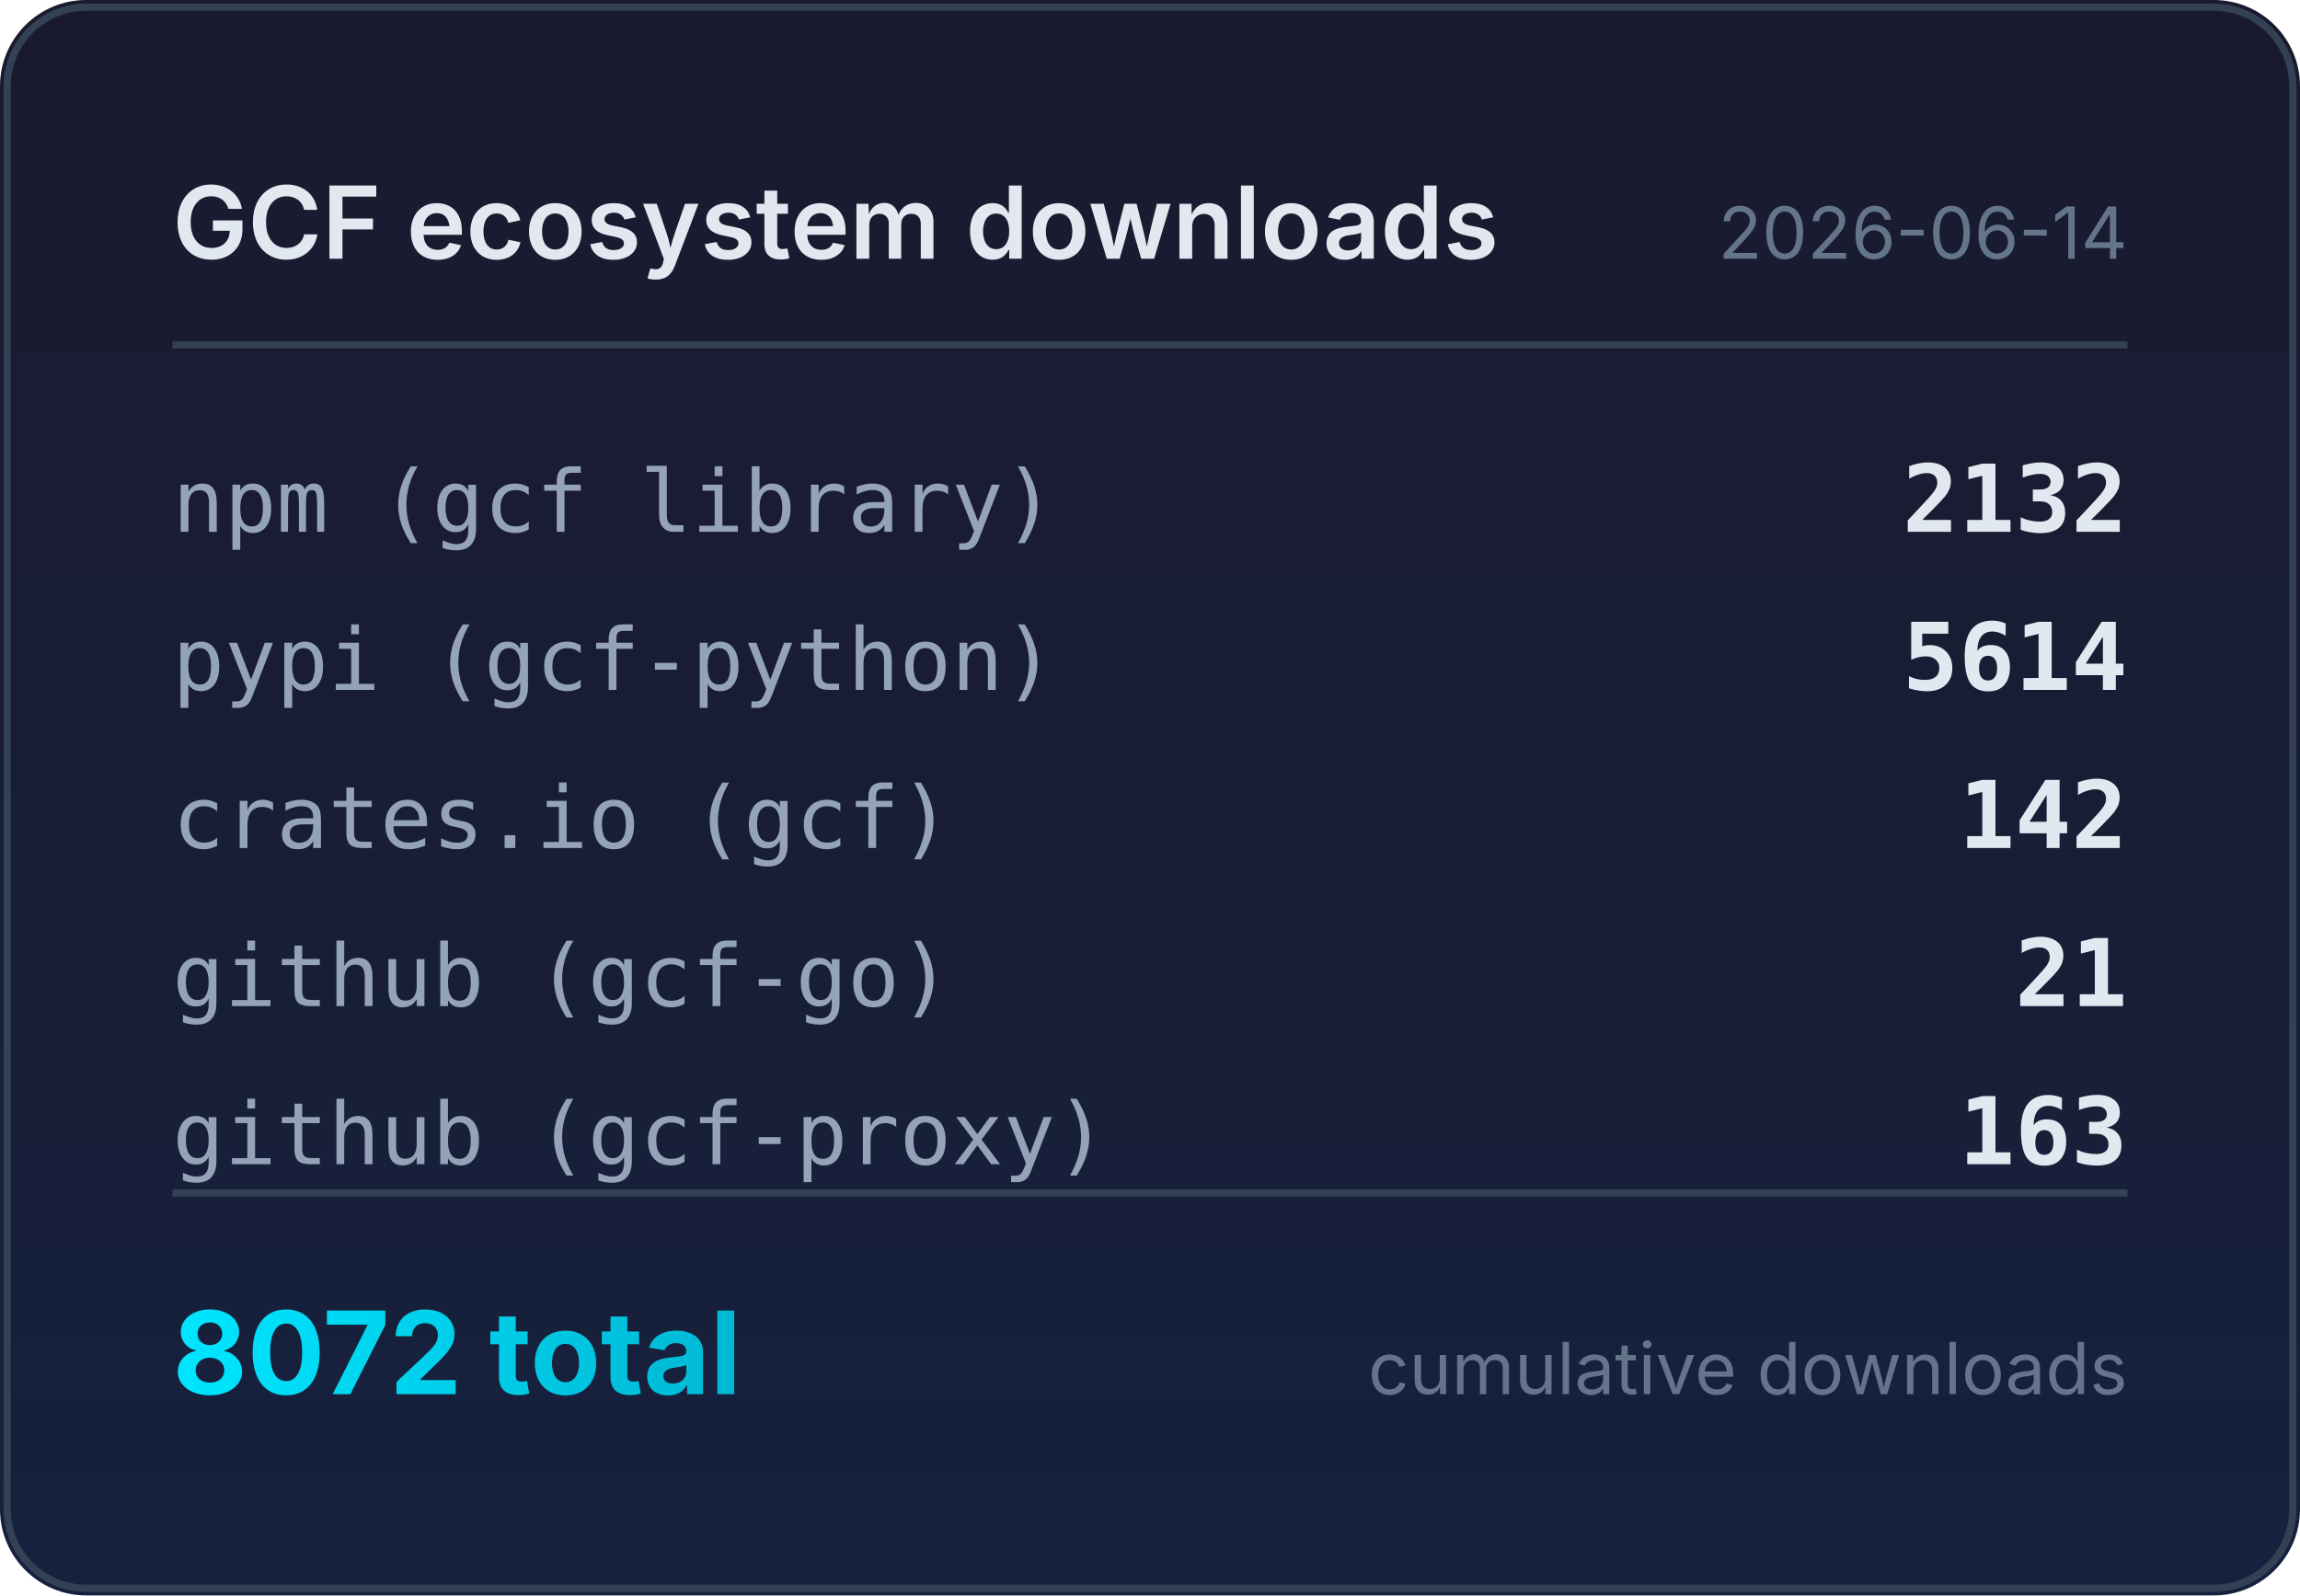
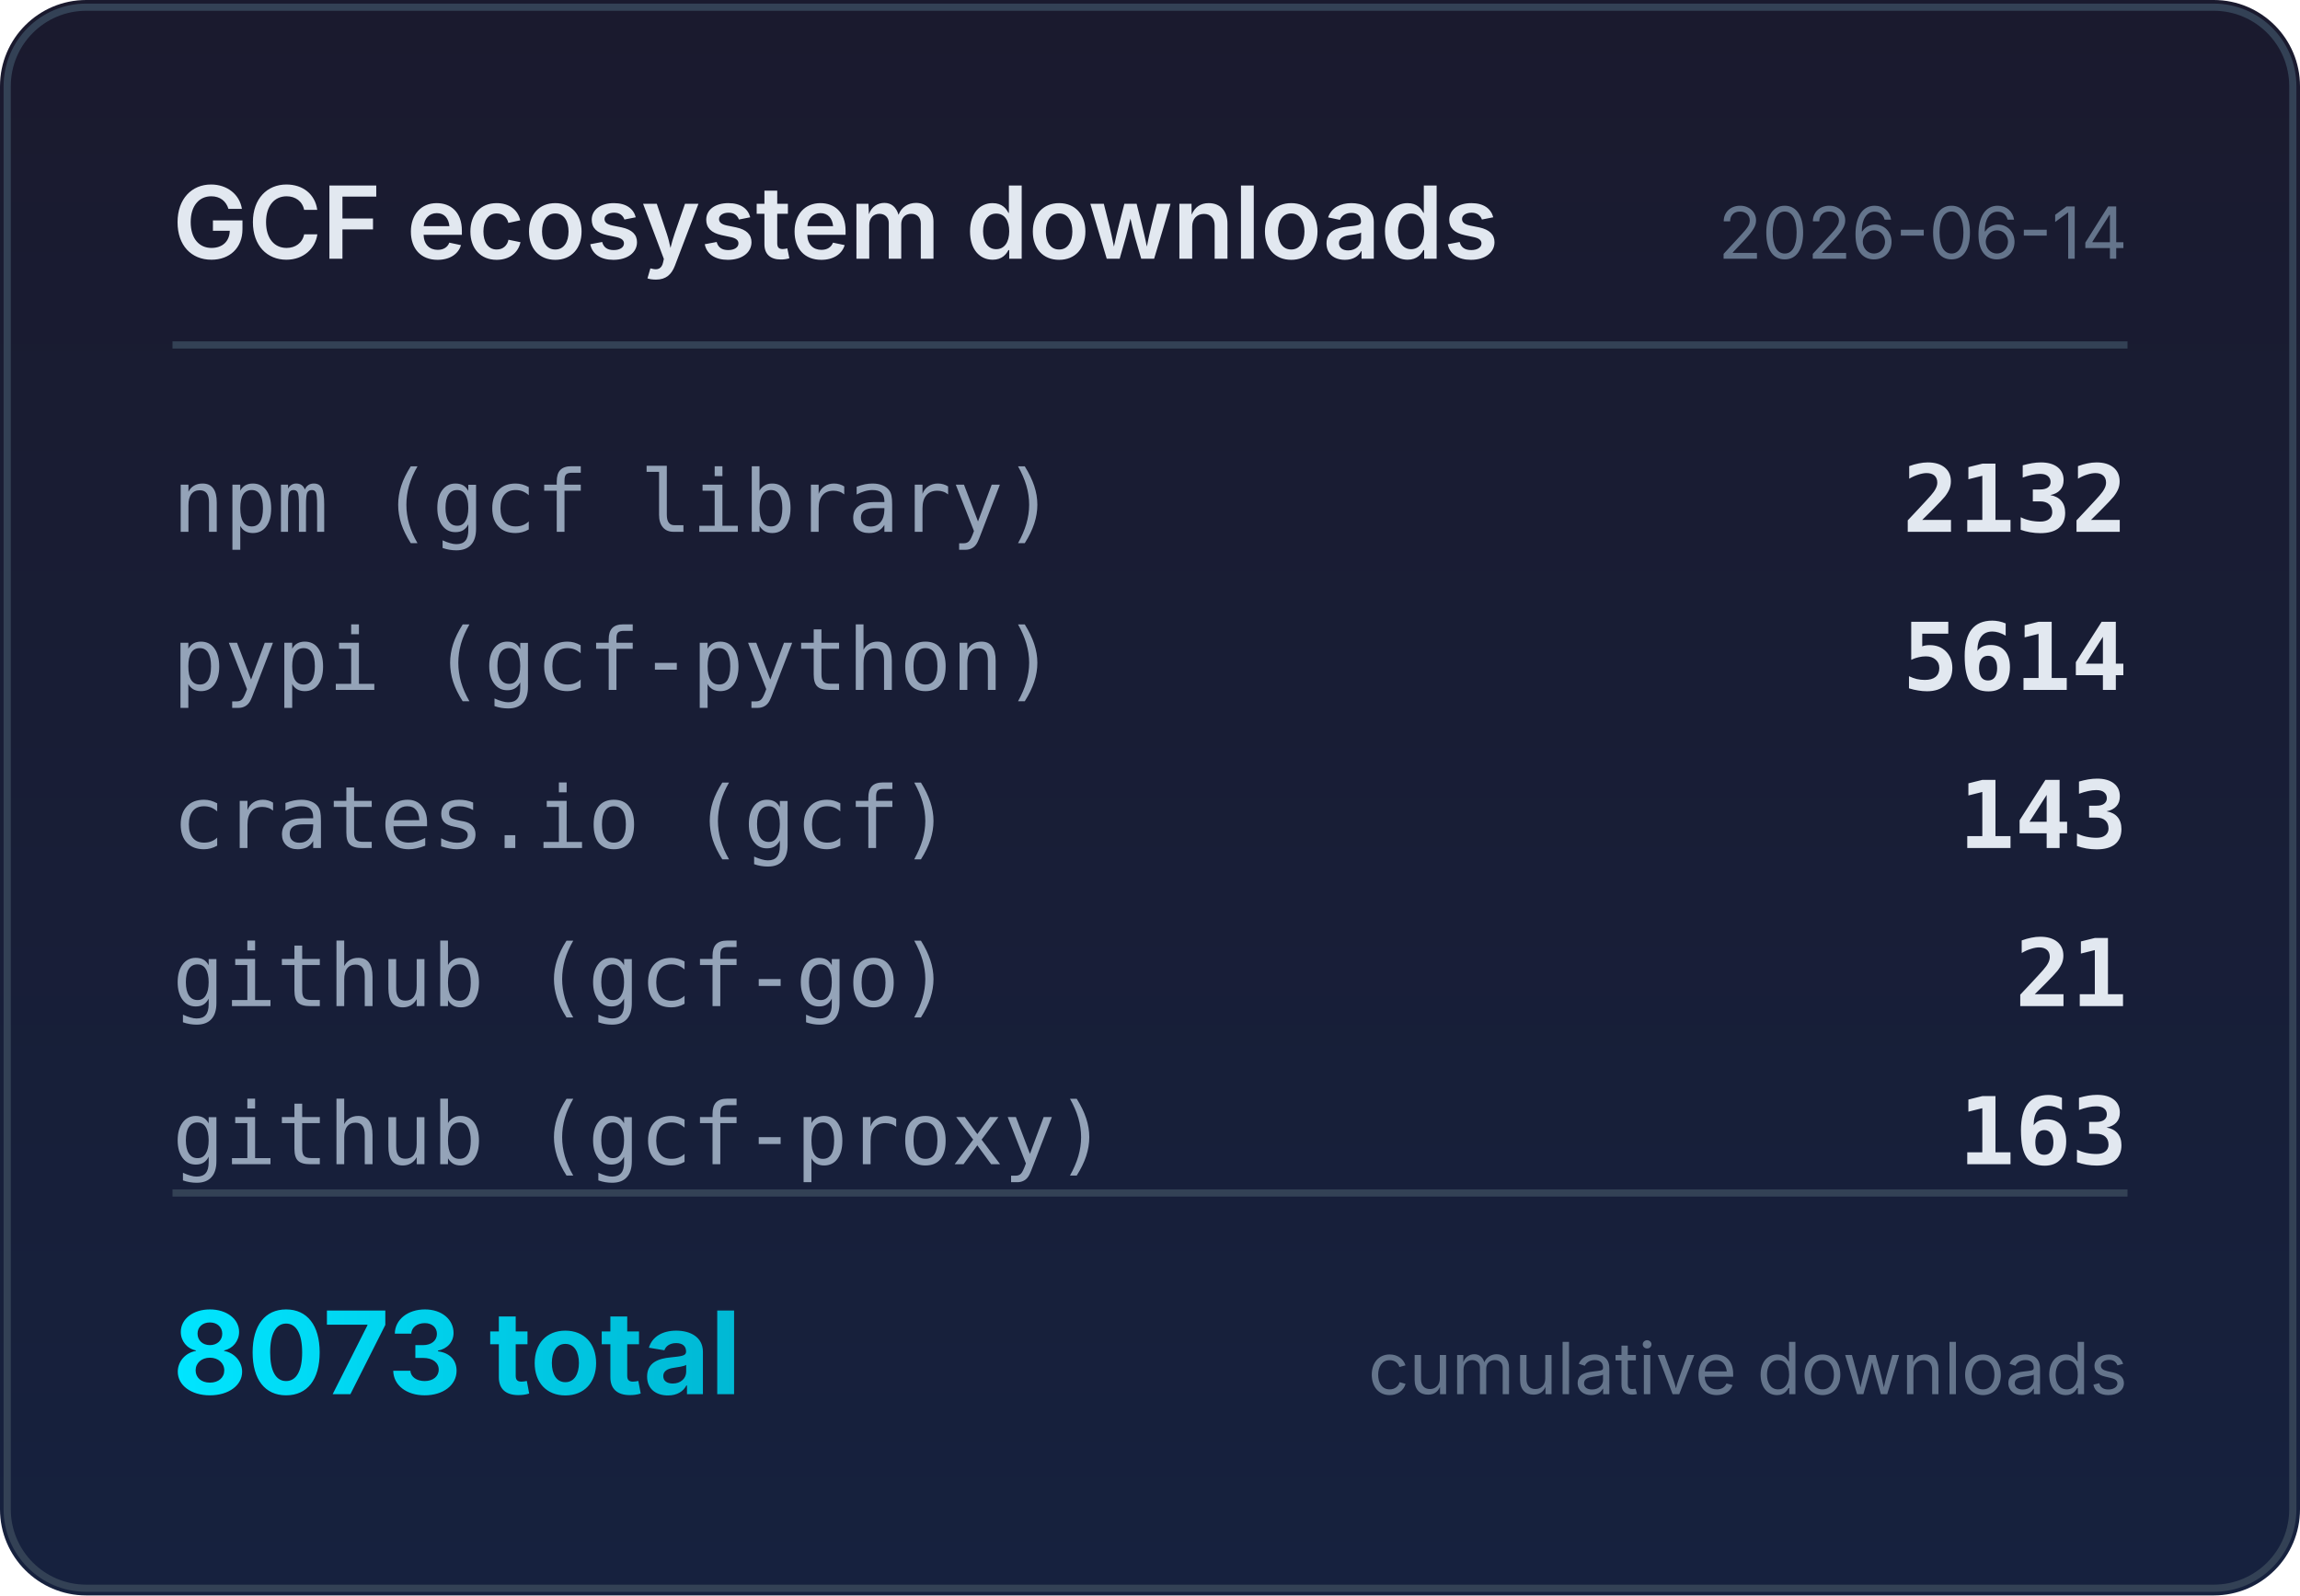
<svg xmlns="http://www.w3.org/2000/svg" width="320" height="222" viewBox="0 0 320 222">
  <defs>
    <linearGradient id="bg" x1="0" y1="0" x2="0" y2="1">
      <stop offset="0%" stop-color="#1a1a2e" />
      <stop offset="100%" stop-color="#16213e" />
    </linearGradient>
    <linearGradient id="accent" x1="0" y1="0" x2="1" y2="0">
      <stop offset="0%" stop-color="#00e5ff" />
      <stop offset="100%" stop-color="#00b8d4" />
    </linearGradient>
  </defs>
  <rect width="320" height="222" rx="12" fill="url(#bg)" />
  <rect x="1" y="1" width="318" height="220" rx="11" fill="none" stroke="#334155" stroke-width="1" />
  <text x="24" y="36" fill="#e2e8f0" font-family="system-ui,-apple-system,sans-serif" font-size="14" font-weight="600">GCF ecosystem downloads</text>
  <text x="296" y="36" fill="#64748b" font-family="system-ui,-apple-system,sans-serif" font-size="10" text-anchor="end">2026-06-14</text>
  <line x1="24" y1="48" x2="296" y2="48" stroke="#334155" stroke-width="1" />
  <text x="24" y="74" fill="#94a3b8" font-family="ui-monospace,monospace" font-size="12">npm (gcf library)</text>
  <text x="296" y="74" fill="#e2e8f0" font-family="ui-monospace,monospace" font-size="13" font-weight="600" text-anchor="end">2132</text>
  <text x="24" y="96" fill="#94a3b8" font-family="ui-monospace,monospace" font-size="12">pypi (gcf-python)</text>
  <text x="296" y="96" fill="#e2e8f0" font-family="ui-monospace,monospace" font-size="13" font-weight="600" text-anchor="end">5614</text>
  <text x="24" y="118" fill="#94a3b8" font-family="ui-monospace,monospace" font-size="12">crates.io (gcf)</text>
-   <text x="296" y="118" fill="#e2e8f0" font-family="ui-monospace,monospace" font-size="13" font-weight="600" text-anchor="end">142</text>
+   <text x="296" y="118" fill="#e2e8f0" font-family="ui-monospace,monospace" font-size="13" font-weight="600" text-anchor="end">143</text>
  <text x="24" y="140" fill="#94a3b8" font-family="ui-monospace,monospace" font-size="12">github (gcf-go)</text>
  <text x="296" y="140" fill="#e2e8f0" font-family="ui-monospace,monospace" font-size="13" font-weight="600" text-anchor="end">21</text>
  <text x="24" y="162" fill="#94a3b8" font-family="ui-monospace,monospace" font-size="12">github (gcf-proxy)</text>
  <text x="296" y="162" fill="#e2e8f0" font-family="ui-monospace,monospace" font-size="13" font-weight="600" text-anchor="end">163</text>
  <line x1="24" y1="166" x2="296" y2="166" stroke="#334155" stroke-width="1" />
-   <text x="24" y="194" fill="url(#accent)" font-family="system-ui,-apple-system,sans-serif" font-size="16" font-weight="700">8072 total</text>
+   <text x="24" y="194" fill="url(#accent)" font-family="system-ui,-apple-system,sans-serif" font-size="16" font-weight="700">8073 total</text>
  <text x="296" y="194" fill="#64748b" font-family="system-ui,-apple-system,sans-serif" font-size="10" text-anchor="end">cumulative downloads</text>
</svg>
